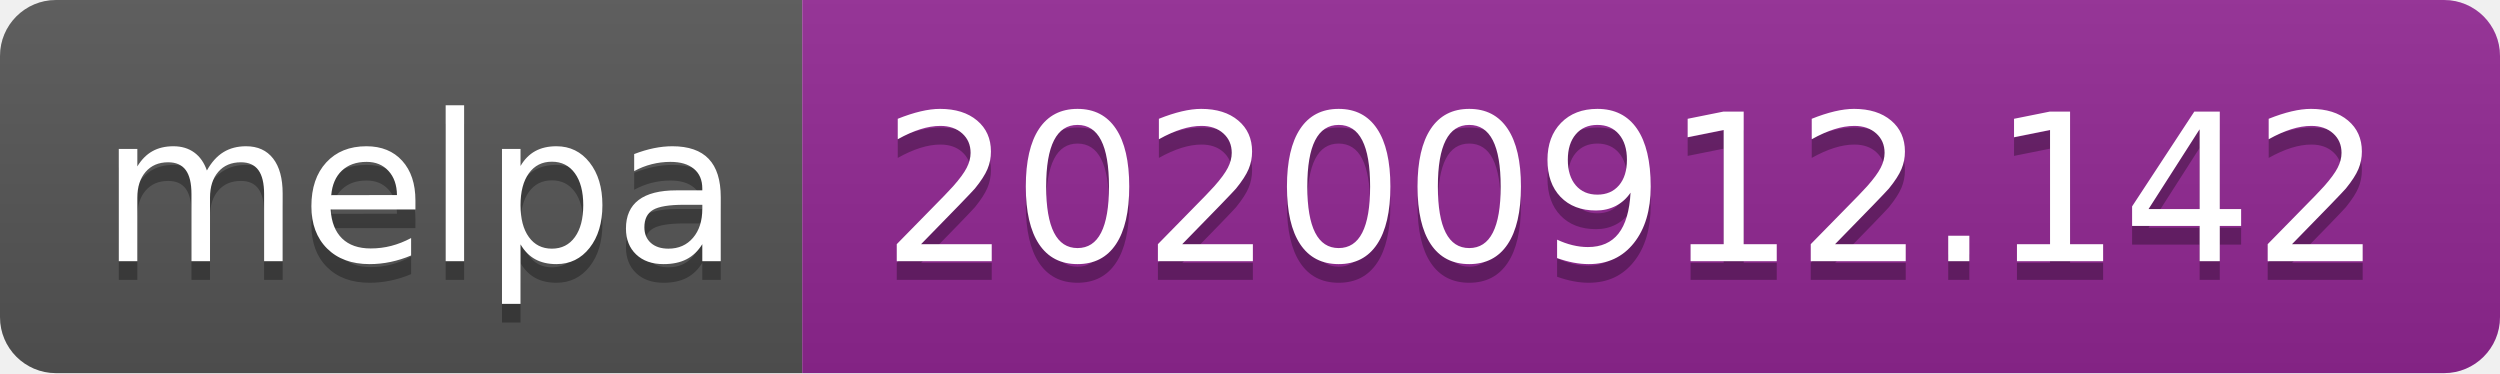
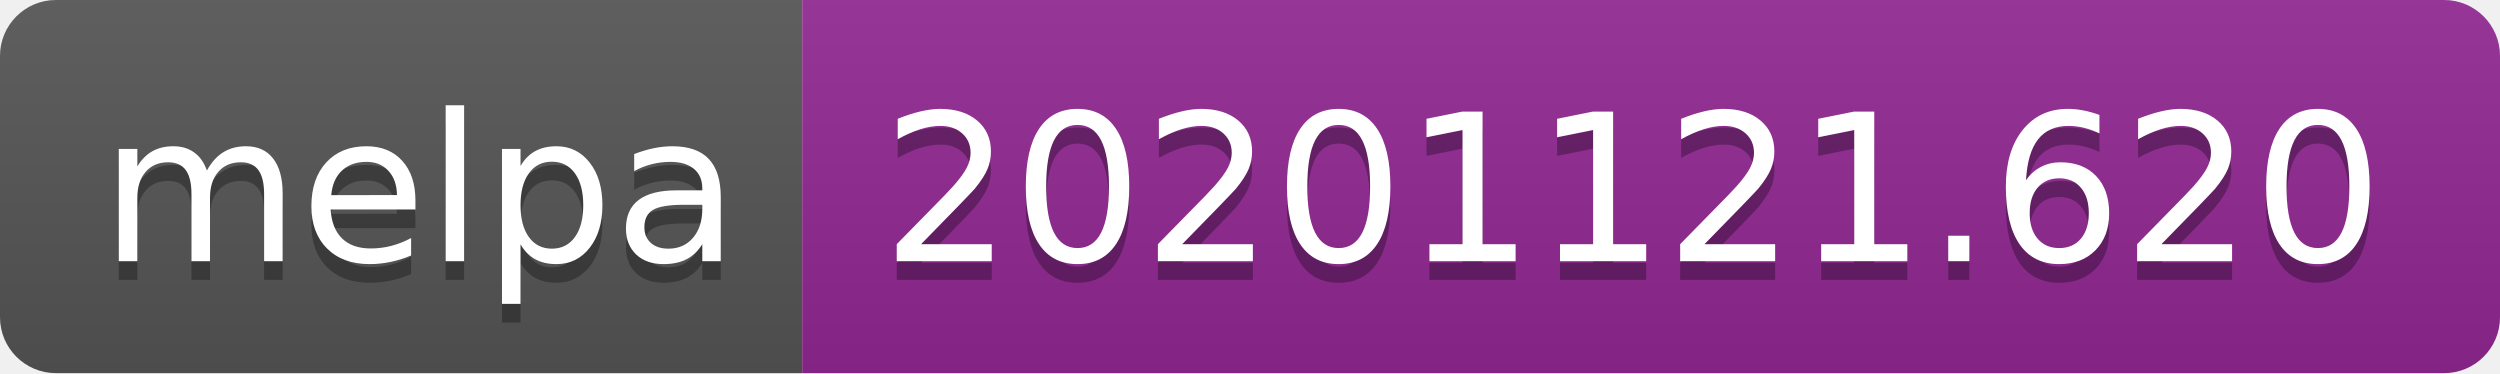
- <svg xmlns="http://www.w3.org/2000/svg" width="134" height="20" role="img" aria-label="melpa: 20200912.142">
+ <svg xmlns="http://www.w3.org/2000/svg" width="134" height="20" role="img" aria-label="melpa: 20201121.620">
  <linearGradient id="s" x2="0" y2="100%">
    <stop offset="0" stop-color="#bbb" stop-opacity=".1" />
    <stop offset="1" stop-opacity=".1" />
  </linearGradient>
  <clipPath id="r">
    <rect width="134" height="20" rx="3" fill="#fff" />
  </clipPath>
  <g clip-path="url(#r)">
    <rect width="43" height="20" fill="#555" />
    <rect x="43" width="91" height="20" fill="#922793" />
    <rect width="134" height="20" fill="url(#s)" />
  </g>
  <g fill="#fff" text-anchor="middle" font-family="Verdana,Geneva,DejaVu Sans,sans-serif" text-rendering="geometricPrecision" font-size="110">
    <text aria-hidden="true" x="225" y="150" fill="#010101" fill-opacity=".3" transform="scale(.1)" textLength="330">melpa</text>
    <text x="225" y="140" transform="scale(.1)" fill="#fff" textLength="330">melpa</text>
-     <text aria-hidden="true" x="875" y="150" fill="#010101" fill-opacity=".3" transform="scale(.1)" textLength="810">20200912.142</text>
-     <text x="875" y="140" transform="scale(.1)" fill="#fff" textLength="810">20200912.142</text>
+     <text aria-hidden="true" x="875" y="150" fill="#010101" fill-opacity=".3" transform="scale(.1)" textLength="810">20201121.620</text>
+     <text x="875" y="140" transform="scale(.1)" fill="#fff" textLength="810">20201121.620</text>
  </g>
</svg>
